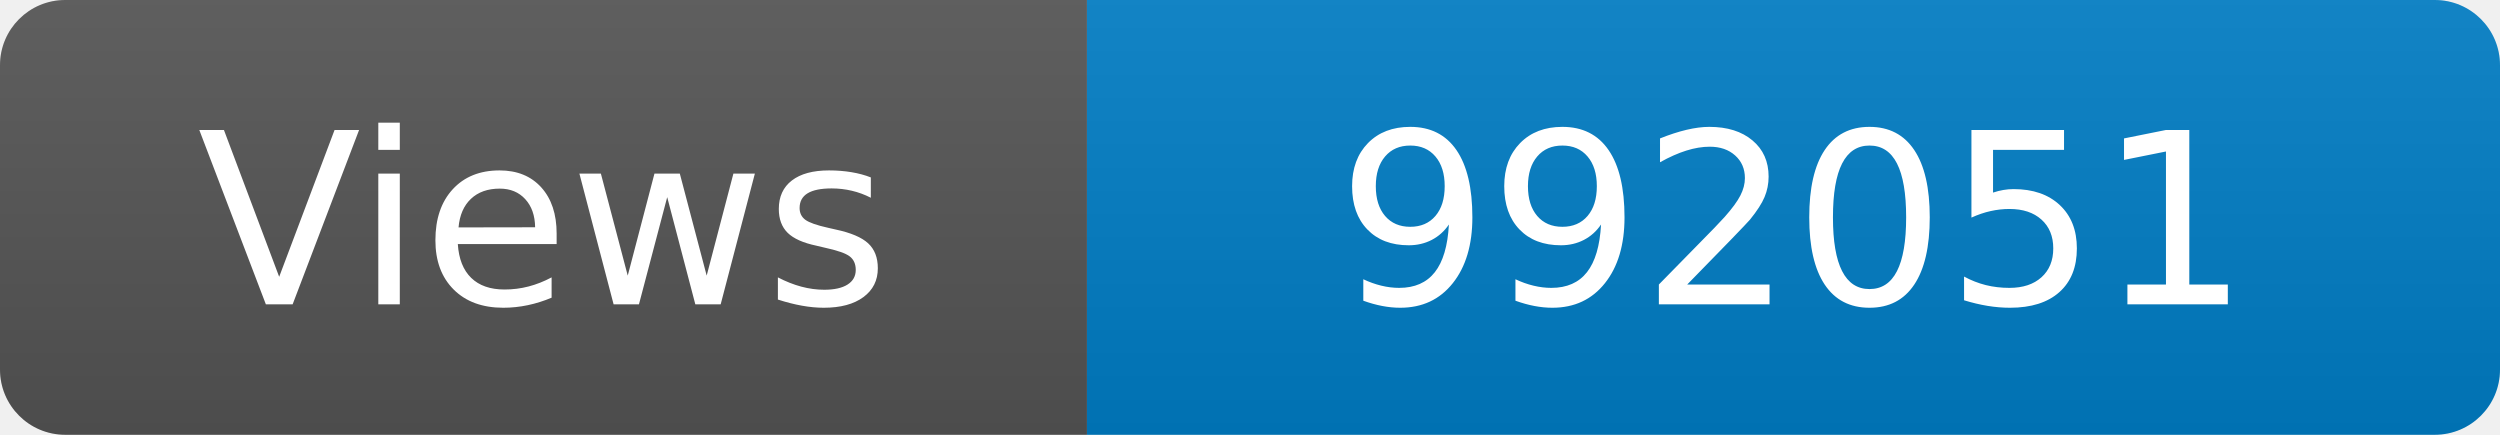
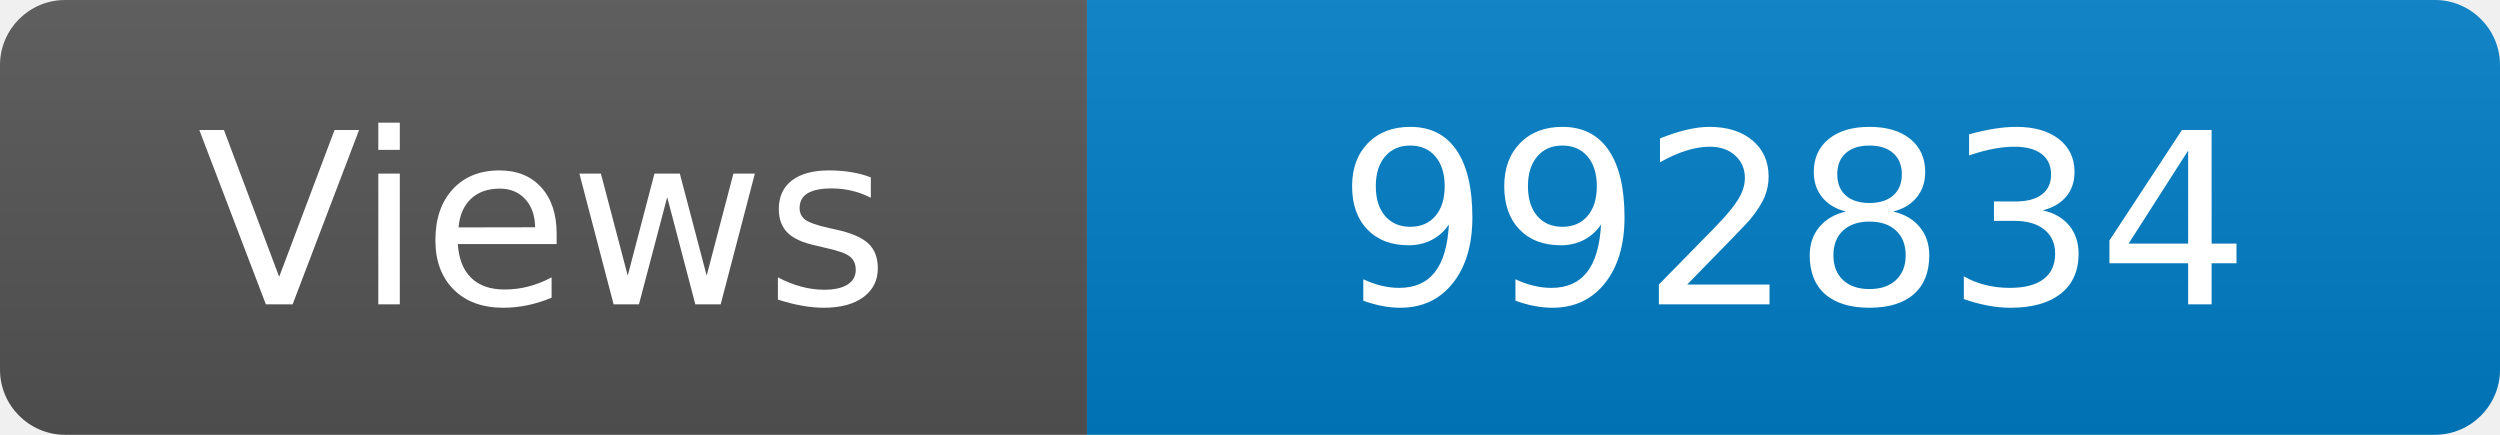
<svg xmlns="http://www.w3.org/2000/svg" width="115" height="20" role="img" aria-label="Maintained?: yes">
  <linearGradient id="s" x2="0" y2="100%">
    <stop offset="0" stop-color="#bbb" stop-opacity=".1" />
    <stop offset="1" stop-opacity=".1" />
  </linearGradient>
  <clipPath id="r">
    <rect width="115" height="20" rx="3" fill="#fff" />
  </clipPath>
  <g clip-path="url(#r)">
    <rect width="50" height="20" fill="#555" />
    <rect x="50" width="160" height="20" fill="#007ec6" />
    <rect width="115" height="20" fill="url(#s)" />
  </g>
  <g fill="#fff" text-anchor="middle" font-family="Verdana,Geneva,DejaVu Sans,sans-serif" font-size="110">
    <text x="250" y="140" transform="scale(.1)" fill="#fff">Views</text>
-     <text x="825" y="140" transform="scale(.1)" fill="#fff">992051</text>
+     <text x="825" y="140" transform="scale(.1)" fill="#fff">992834</text>
  </g>
</svg>
